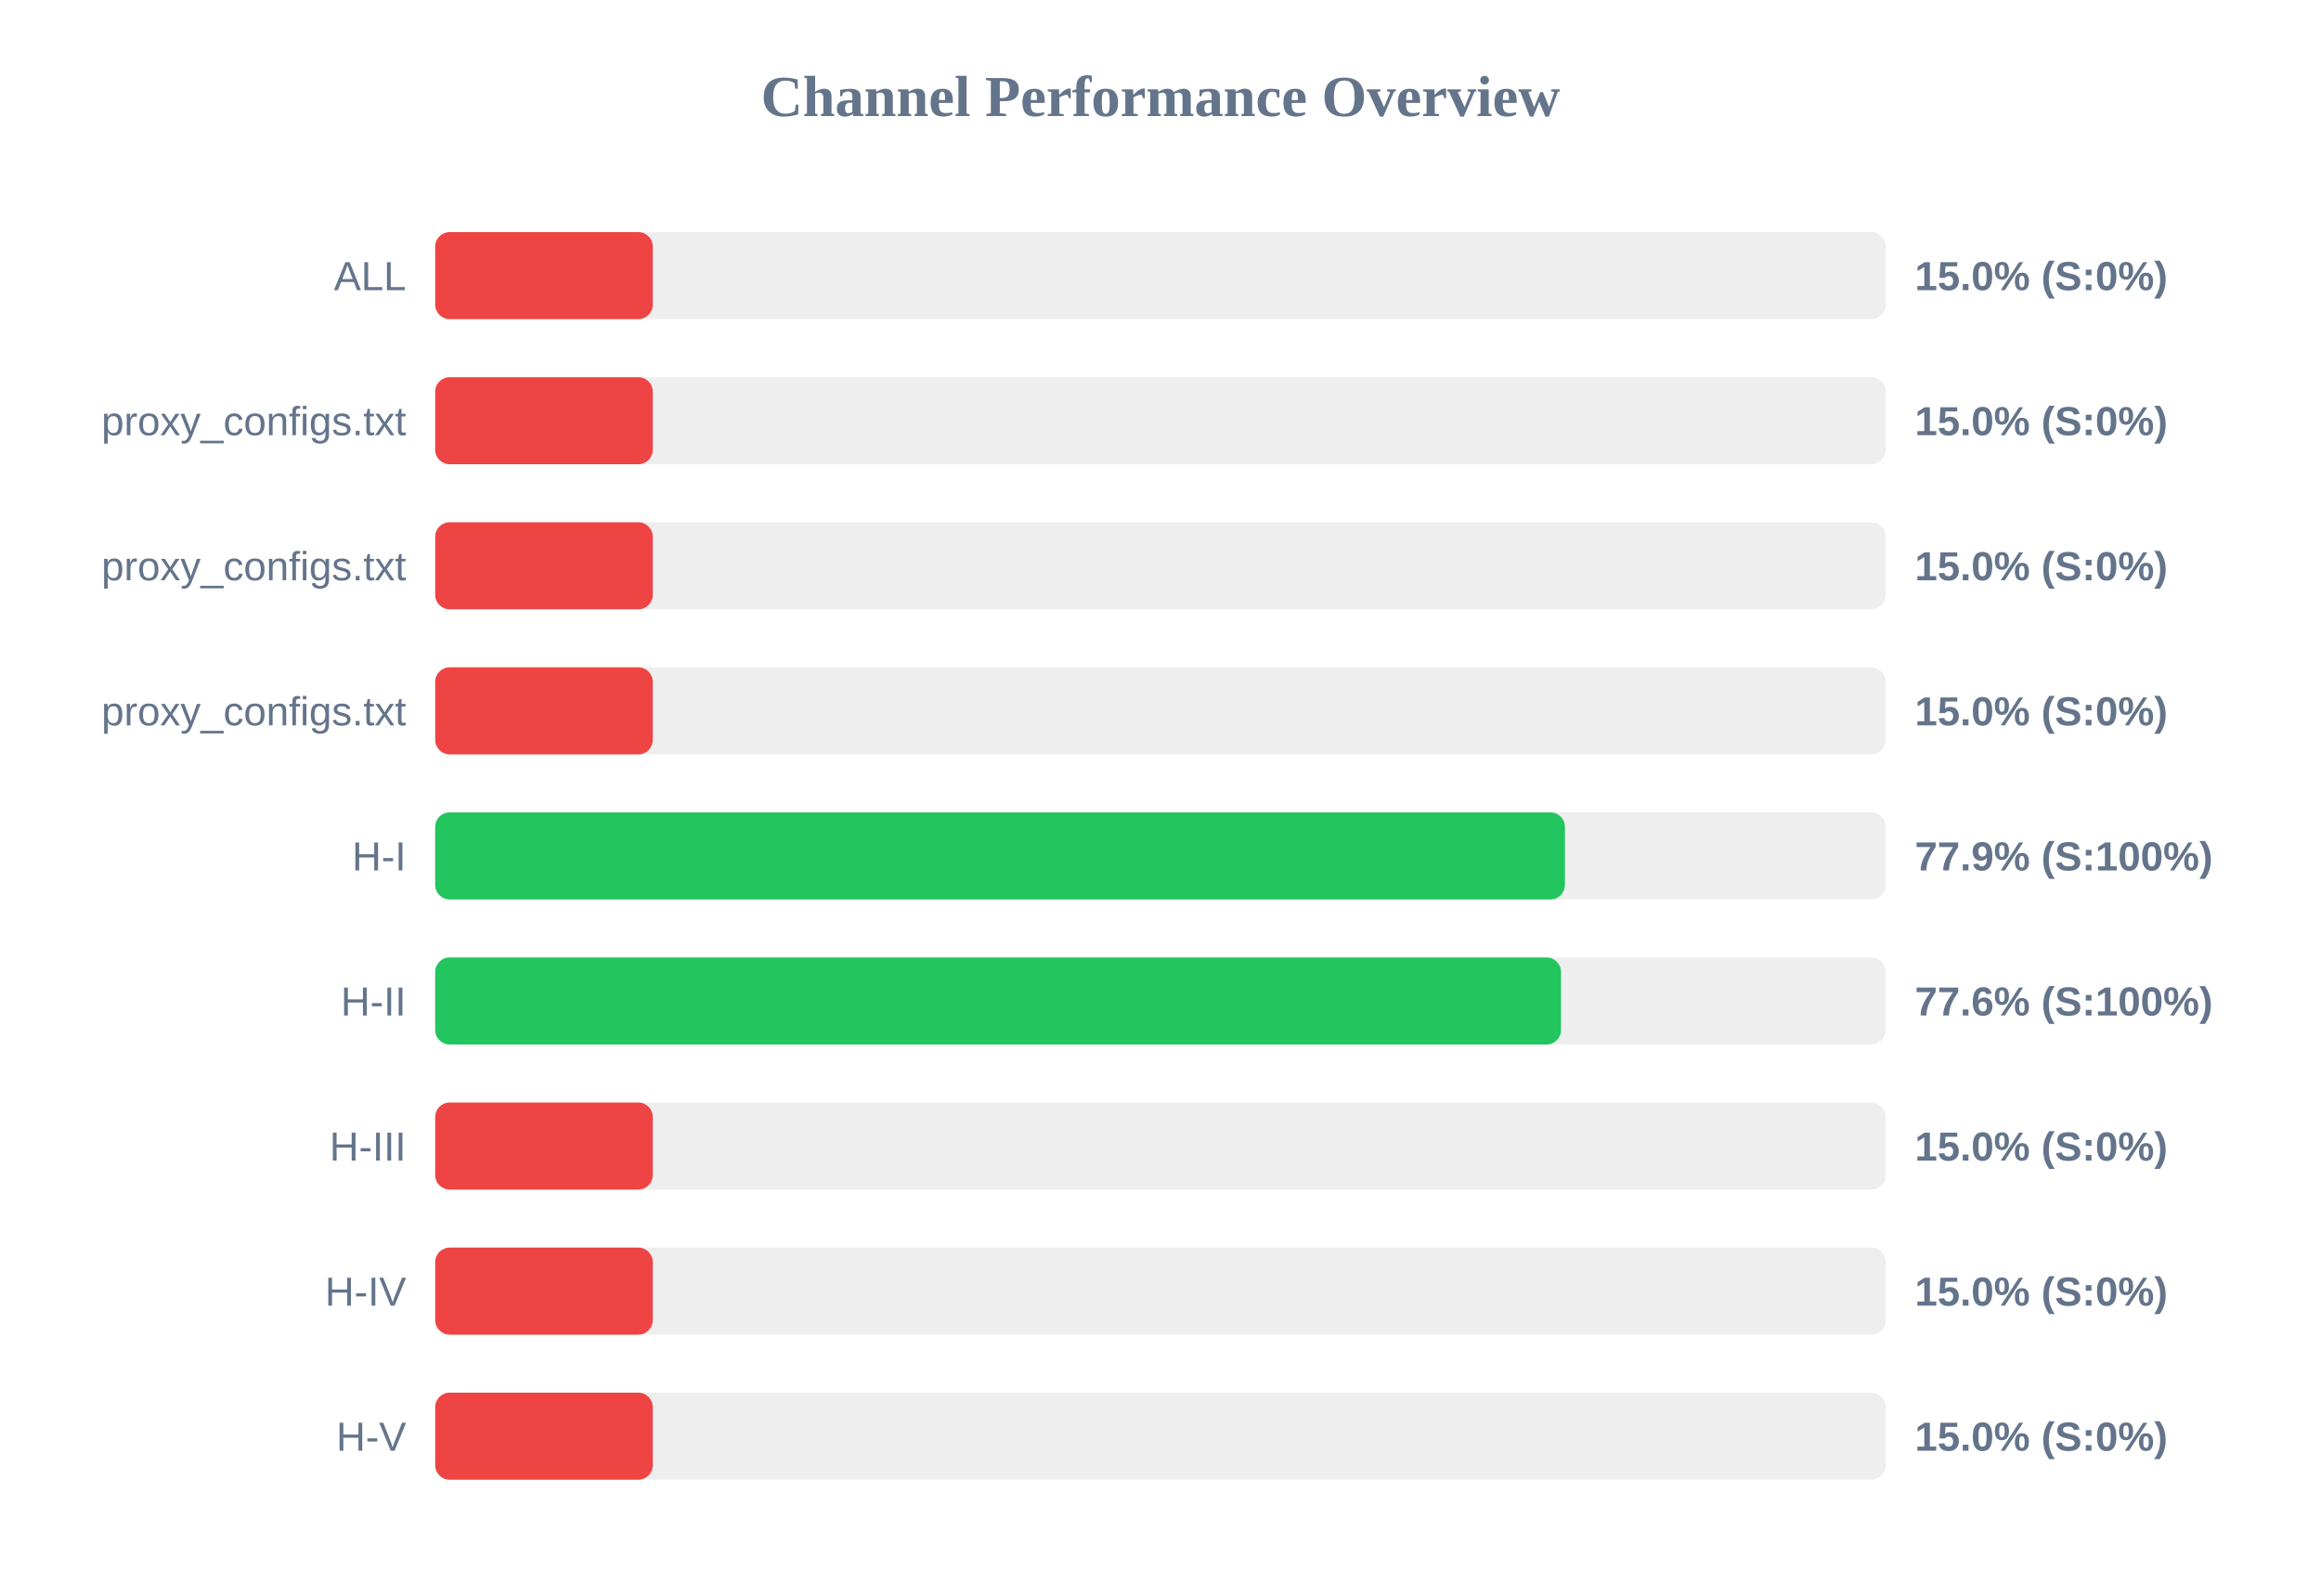
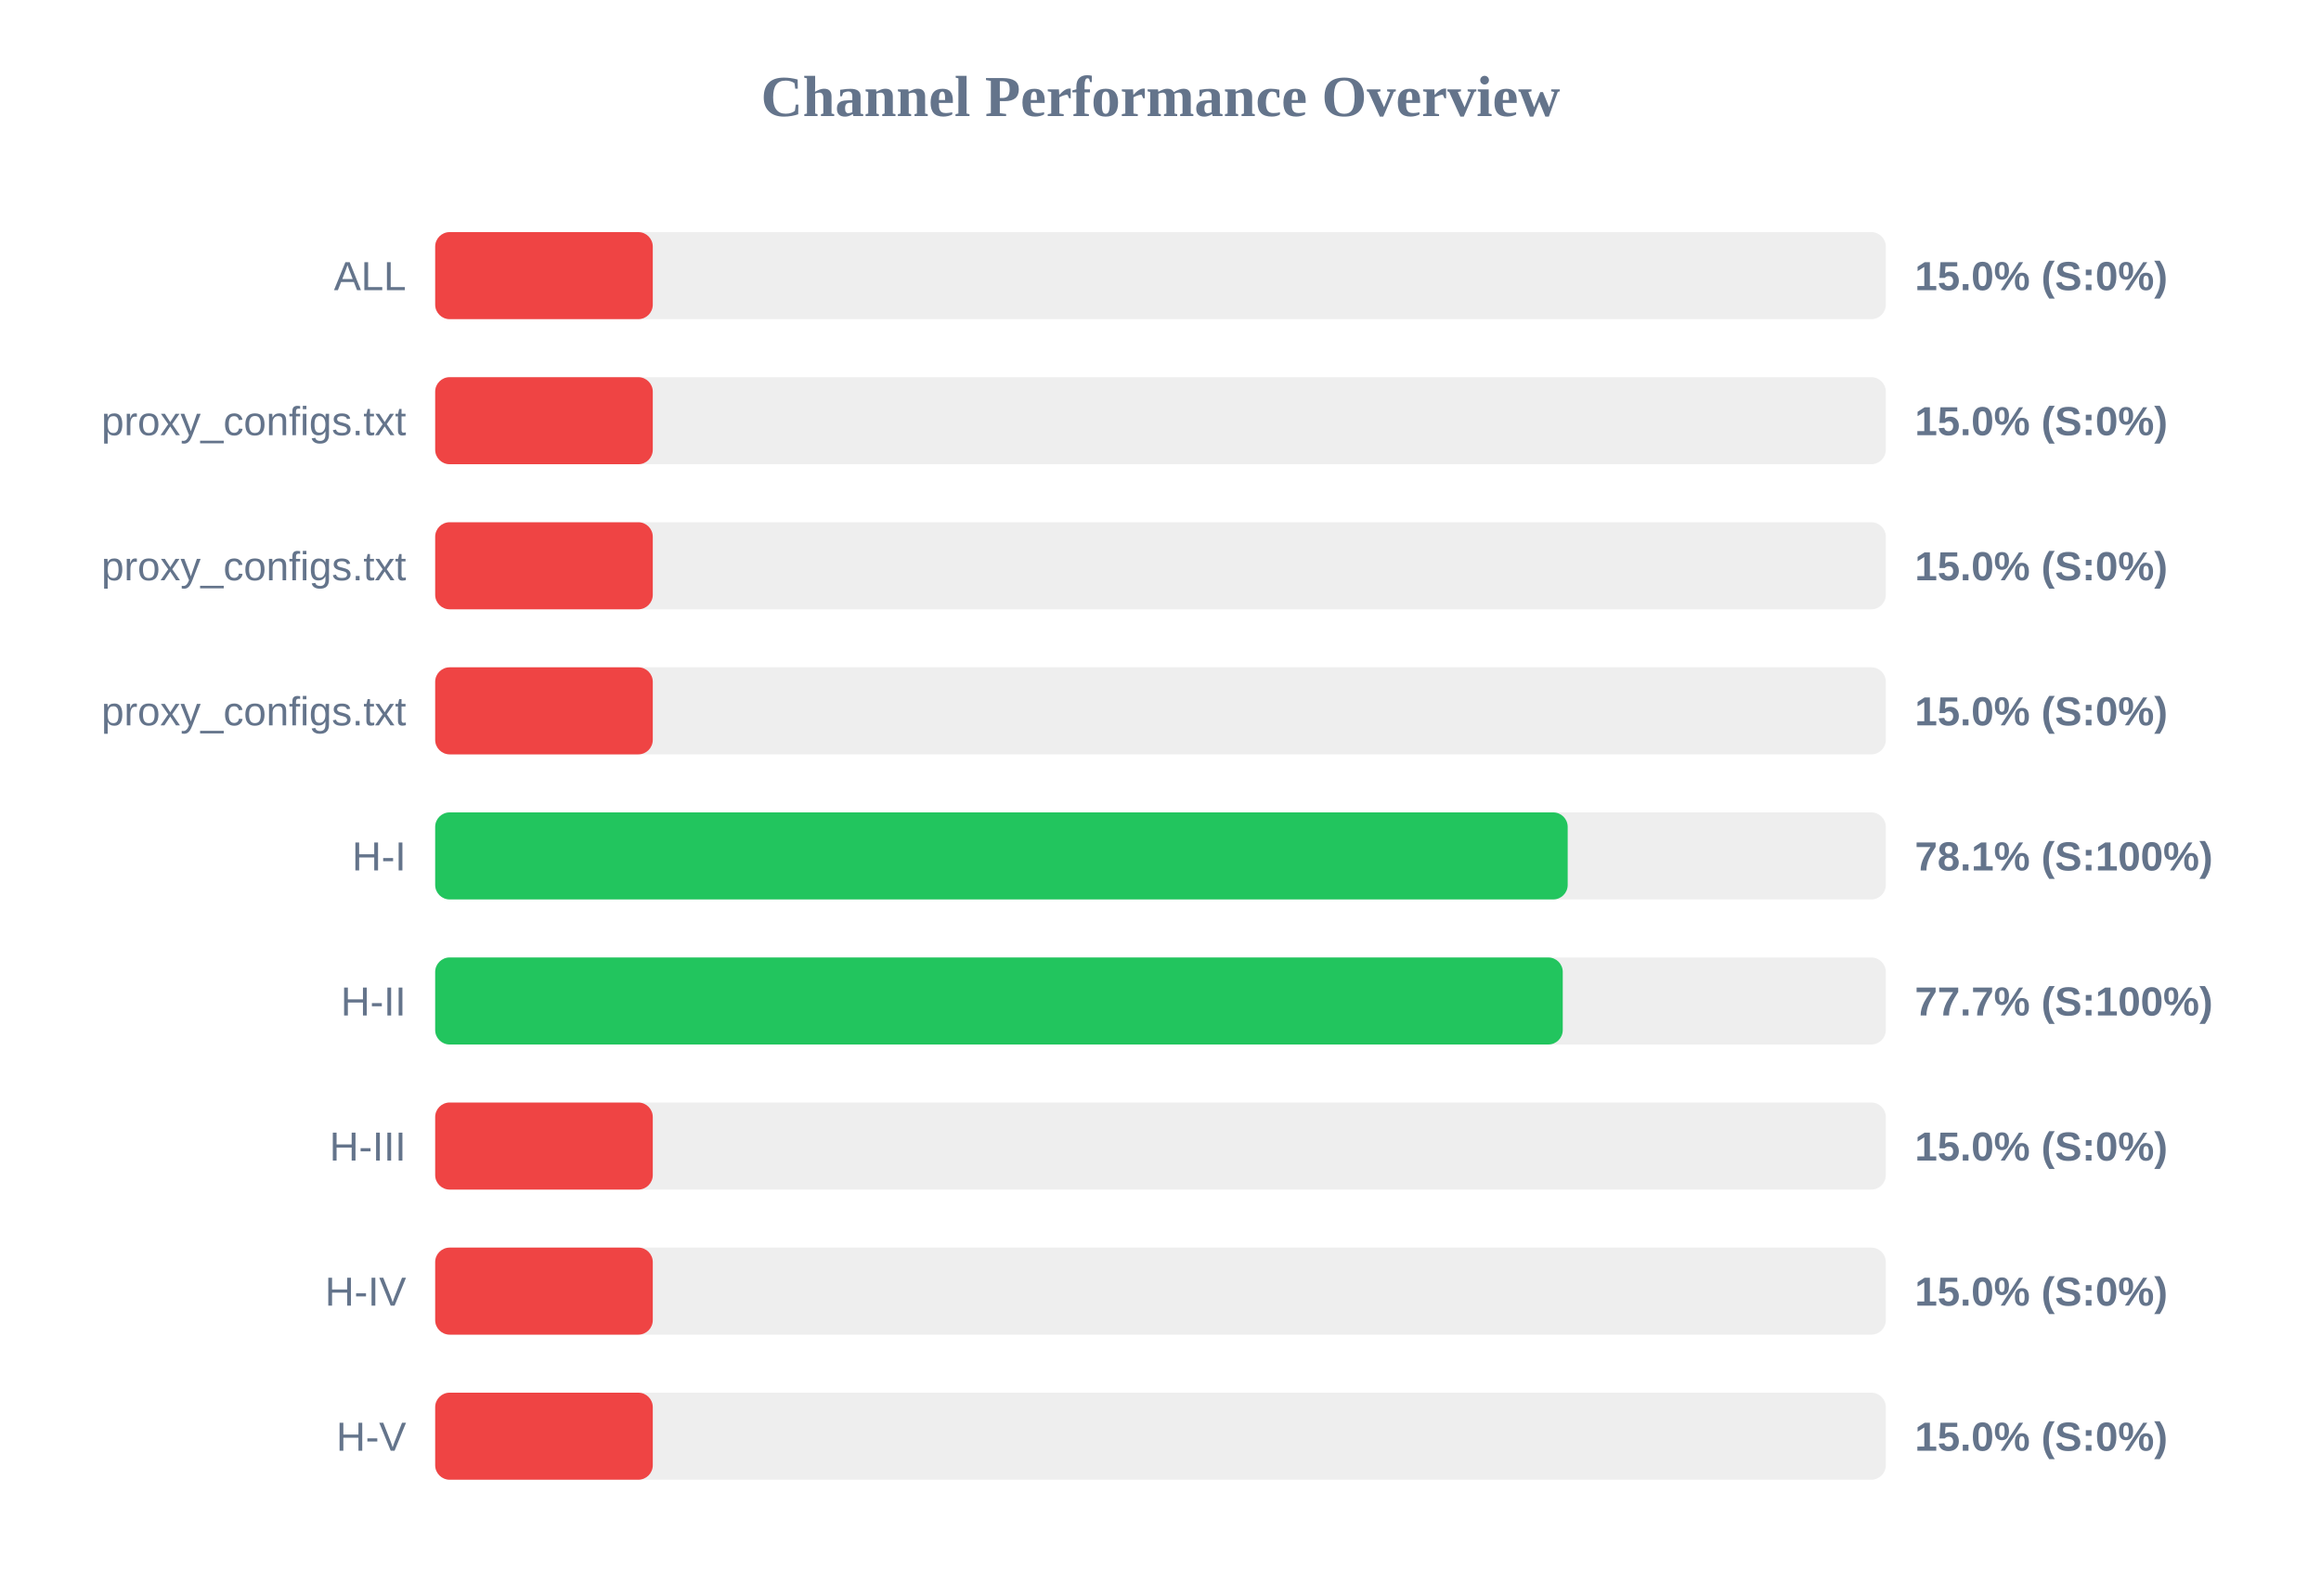
<svg xmlns="http://www.w3.org/2000/svg" width="800" height="550" version="1.1">
  <style>
        .row { font: 14px Arial; fill: #64748b; }
        .score { font: bold 14px Arial; fill: #64748b; }
    </style>
  <text x="400" y="40" text-anchor="middle" font-size="20px" font-weight="bold" fill="#64748b">Channel Performance Overview</text>
  <rect x="150" y="80" width="500" height="30" fill="#eee" rx="5" />
  <rect x="150" y="80" width="75.0" height="30" fill="#ef4444" rx="5" />
  <text x="140" y="100" text-anchor="end" class="row">ALL</text>
  <text x="660" y="100" text-anchor="start" class="score">15.0% (S:0%)</text>
  <rect x="150" y="130" width="500" height="30" fill="#eee" rx="5" />
  <rect x="150" y="130" width="75.0" height="30" fill="#ef4444" rx="5" />
  <text x="140" y="150" text-anchor="end" class="row">proxy_configs.txt</text>
  <text x="660" y="150" text-anchor="start" class="score">15.0% (S:0%)</text>
  <rect x="150" y="180" width="500" height="30" fill="#eee" rx="5" />
  <rect x="150" y="180" width="75.0" height="30" fill="#ef4444" rx="5" />
  <text x="140" y="200" text-anchor="end" class="row">proxy_configs.txt</text>
  <text x="660" y="200" text-anchor="start" class="score">15.0% (S:0%)</text>
  <rect x="150" y="230" width="500" height="30" fill="#eee" rx="5" />
  <rect x="150" y="230" width="75.0" height="30" fill="#ef4444" rx="5" />
  <text x="140" y="250" text-anchor="end" class="row">proxy_configs.txt</text>
  <text x="660" y="250" text-anchor="start" class="score">15.0% (S:0%)</text>
  <rect x="150" y="280" width="500" height="30" fill="#eee" rx="5" />
-   <rect x="150" y="280" width="389.4" height="30" fill="#22c55e" rx="5" />
+   <rect x="150" y="280" width="390.35" height="30" fill="#22c55e" rx="5" />
  <text x="140" y="300" text-anchor="end" class="row">H-I</text>
-   <text x="660" y="300" text-anchor="start" class="score">77.9% (S:100%)</text>
+   <text x="660" y="300" text-anchor="start" class="score">78.1% (S:100%)</text>
  <rect x="150" y="330" width="500" height="30" fill="#eee" rx="5" />
-   <rect x="150" y="330" width="388.05" height="30" fill="#22c55e" rx="5" />
+   <rect x="150" y="330" width="388.65" height="30" fill="#22c55e" rx="5" />
  <text x="140" y="350" text-anchor="end" class="row">H-II</text>
-   <text x="660" y="350" text-anchor="start" class="score">77.6% (S:100%)</text>
+   <text x="660" y="350" text-anchor="start" class="score">77.7% (S:100%)</text>
  <rect x="150" y="380" width="500" height="30" fill="#eee" rx="5" />
  <rect x="150" y="380" width="75.0" height="30" fill="#ef4444" rx="5" />
  <text x="140" y="400" text-anchor="end" class="row">H-III</text>
  <text x="660" y="400" text-anchor="start" class="score">15.0% (S:0%)</text>
  <rect x="150" y="430" width="500" height="30" fill="#eee" rx="5" />
  <rect x="150" y="430" width="75.0" height="30" fill="#ef4444" rx="5" />
  <text x="140" y="450" text-anchor="end" class="row">H-IV</text>
  <text x="660" y="450" text-anchor="start" class="score">15.0% (S:0%)</text>
  <rect x="150" y="480" width="500" height="30" fill="#eee" rx="5" />
  <rect x="150" y="480" width="75.0" height="30" fill="#ef4444" rx="5" />
  <text x="140" y="500" text-anchor="end" class="row">H-V</text>
  <text x="660" y="500" text-anchor="start" class="score">15.0% (S:0%)</text>
</svg>
